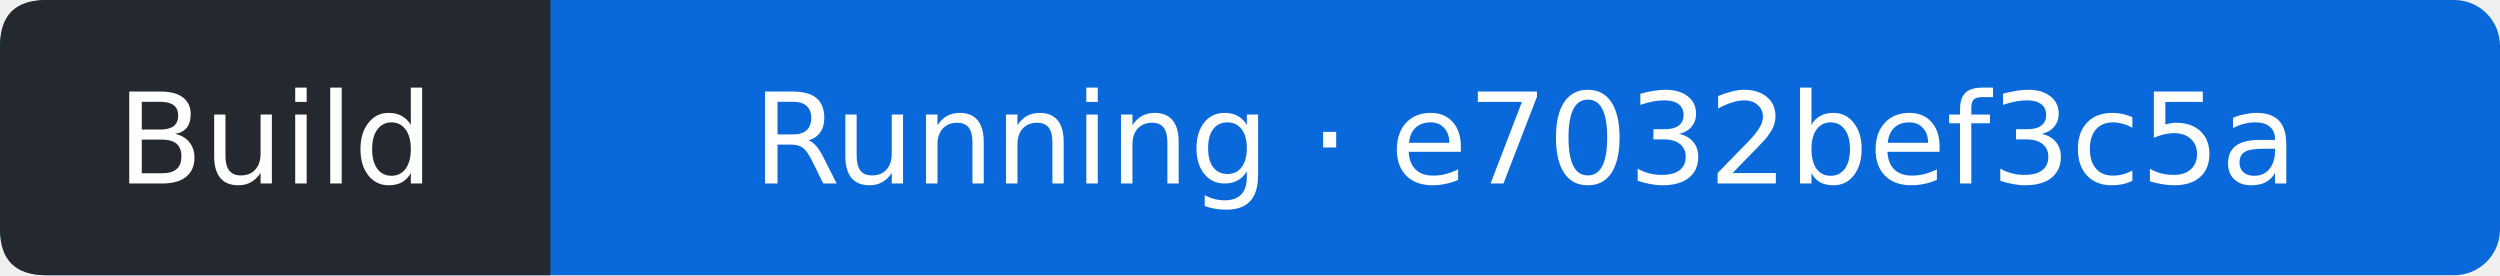
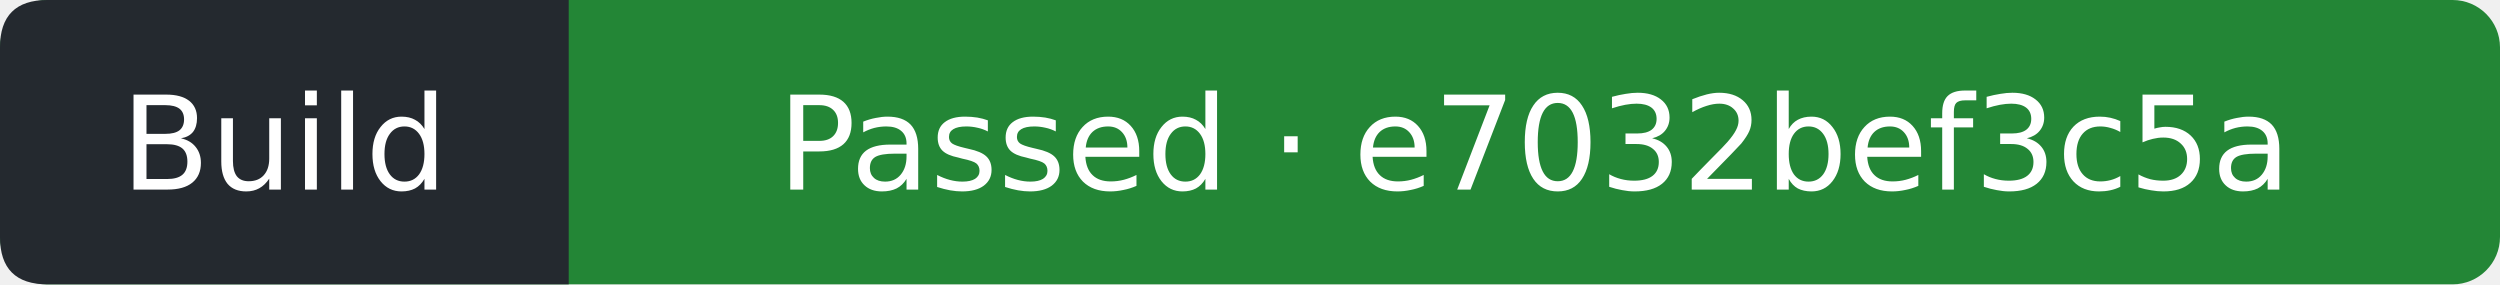
- <svg xmlns="http://www.w3.org/2000/svg" width="218" height="24" viewBox="0 0 218 24" role="img" aria-label="Build: Running; covered commit e7032bef3c5af90fe4122e850103e67c7037baf2; observed 2026-09-11T09:40:51Z">
-   <rect width="218" height="24" rx="4" fill="#0969da" />
+ <svg xmlns="http://www.w3.org/2000/svg" width="211" height="24" viewBox="0 0 211 24" role="img" aria-label="Build: Passed; covered commit e7032bef3c5af90fe4122e850103e67c7037baf2; observed 2026-09-11T09:41:14Z">
+   <rect width="211" height="24" rx="4" fill="#238636" />
  <path d="M4 0H48V24H4Q0 24 0 20V4Q0 0 4 0" fill="#24292f" />
  <g fill="#fff" text-anchor="middle" font-family="Verdana,DejaVu Sans,sans-serif" font-size="11">
    <text x="24" y="16">Build</text>
-     <text x="133" y="16">Running · e7032bef3c5a</text>
+     <text x="129.5" y="16">Passed · e7032bef3c5a</text>
  </g>
</svg>
